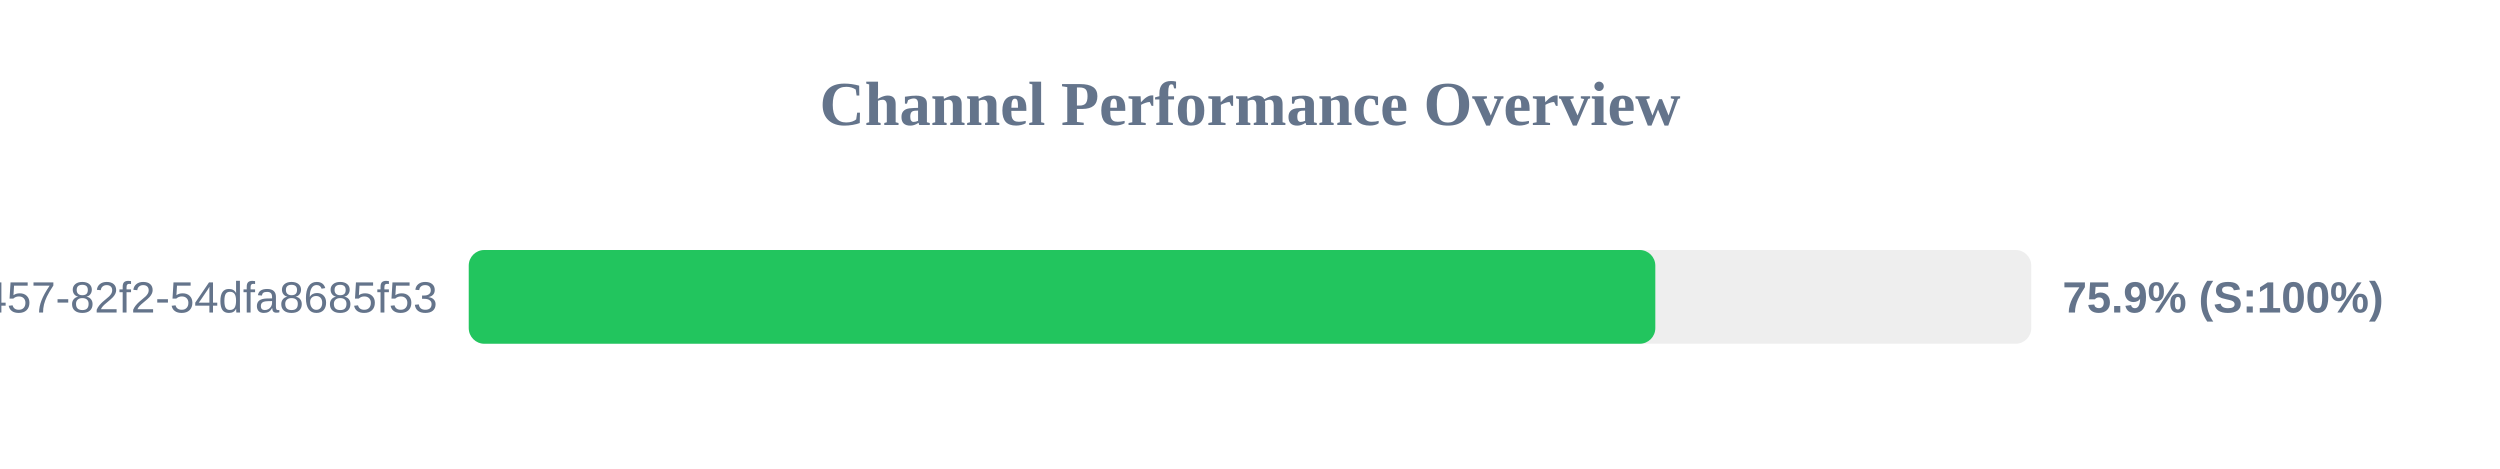
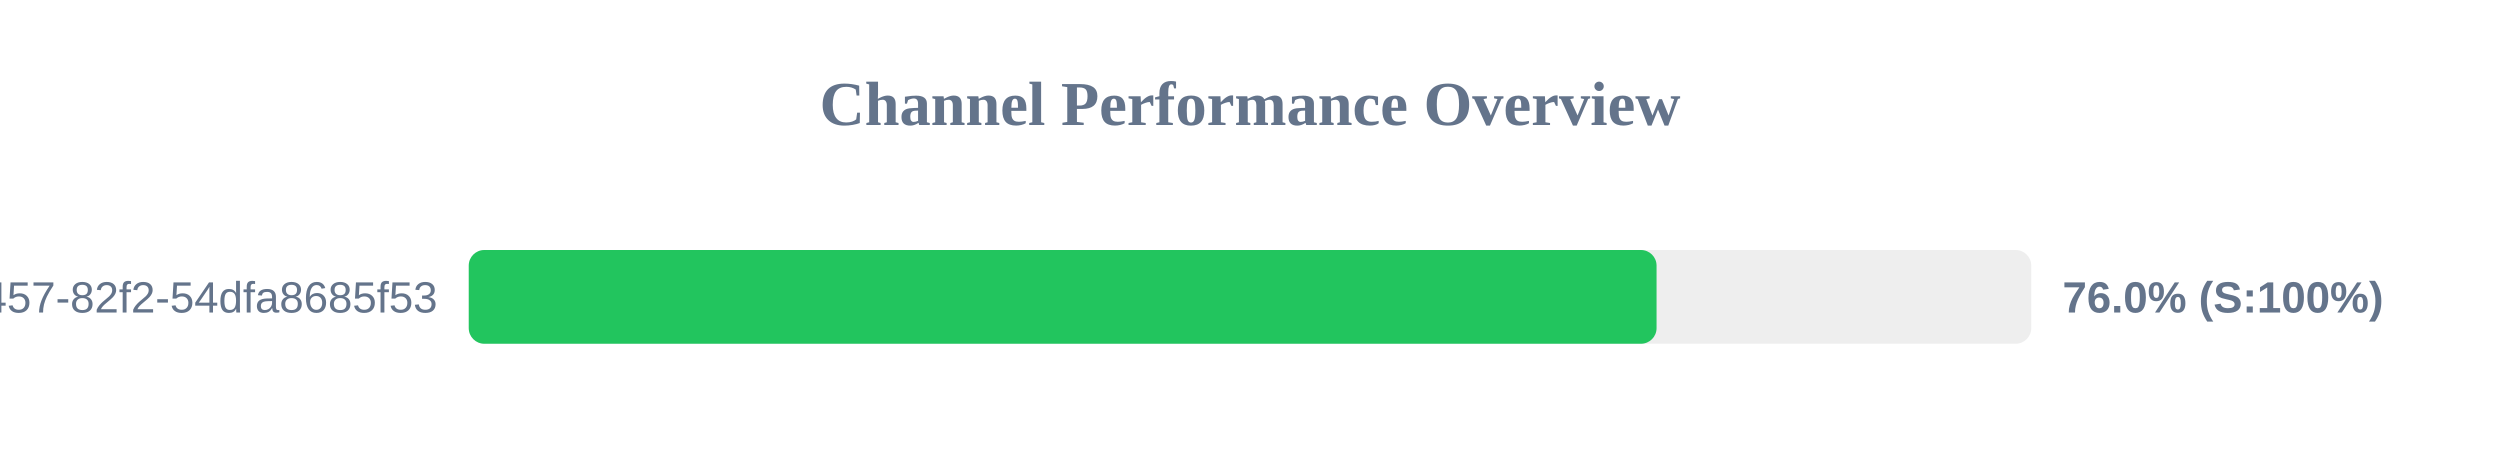
<svg xmlns="http://www.w3.org/2000/svg" width="800" height="150" version="1.1">
  <style>
        .row { font: 14px Arial; fill: #64748b; }
        .score { font: bold 14px Arial; fill: #64748b; }
    </style>
  <text x="400" y="40" text-anchor="middle" font-size="20px" font-weight="bold" fill="#64748b">Channel Performance Overview</text>
  <rect x="150" y="80" width="500" height="30" fill="#eee" rx="5" />
-   <rect x="150" y="80" width="379.7" height="30" fill="#22c55e" rx="5" />
+   <rect x="150" y="80" width="380.1" height="30" fill="#22c55e" rx="5" />
  <text x="140" y="100" text-anchor="end" class="row">?uuid=413c8b50-96bf-4457-82f2-54dfa8685f53</text>
-   <text x="660" y="100" text-anchor="start" class="score">75.9% (S:100%)</text>
+   <text x="660" y="100" text-anchor="start" class="score">76.0% (S:100%)</text>
</svg>
